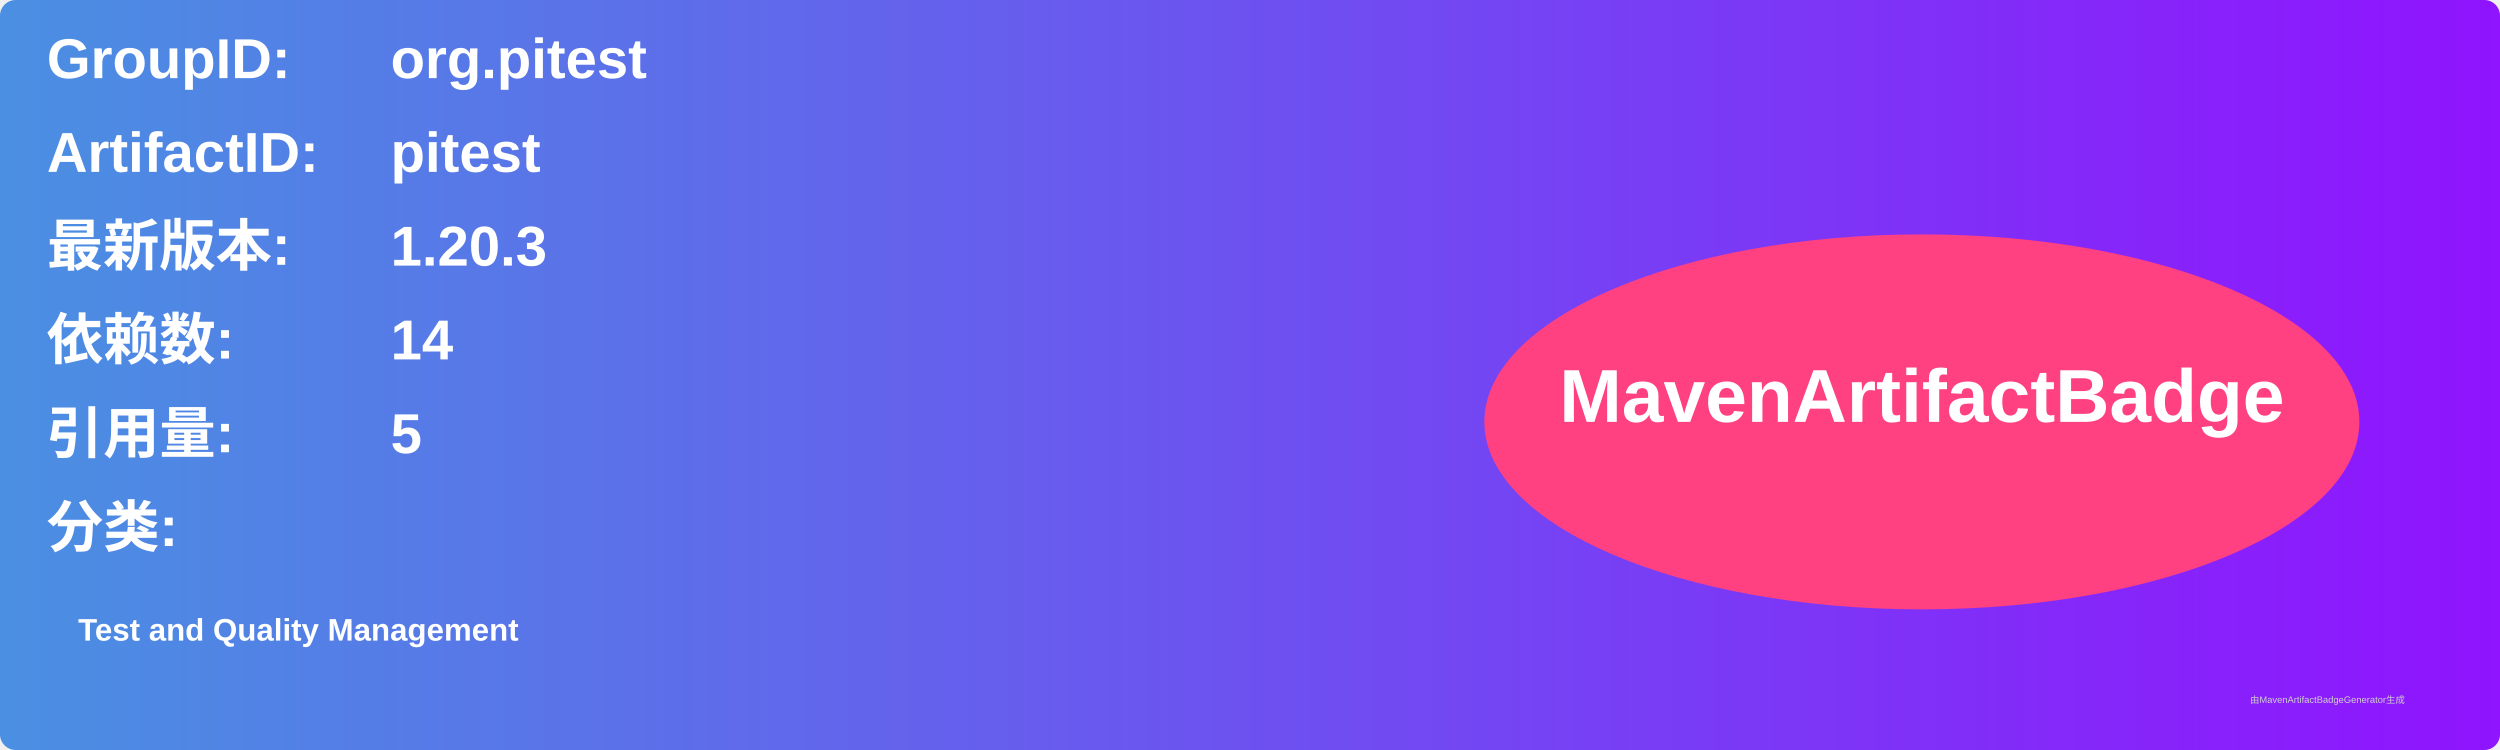
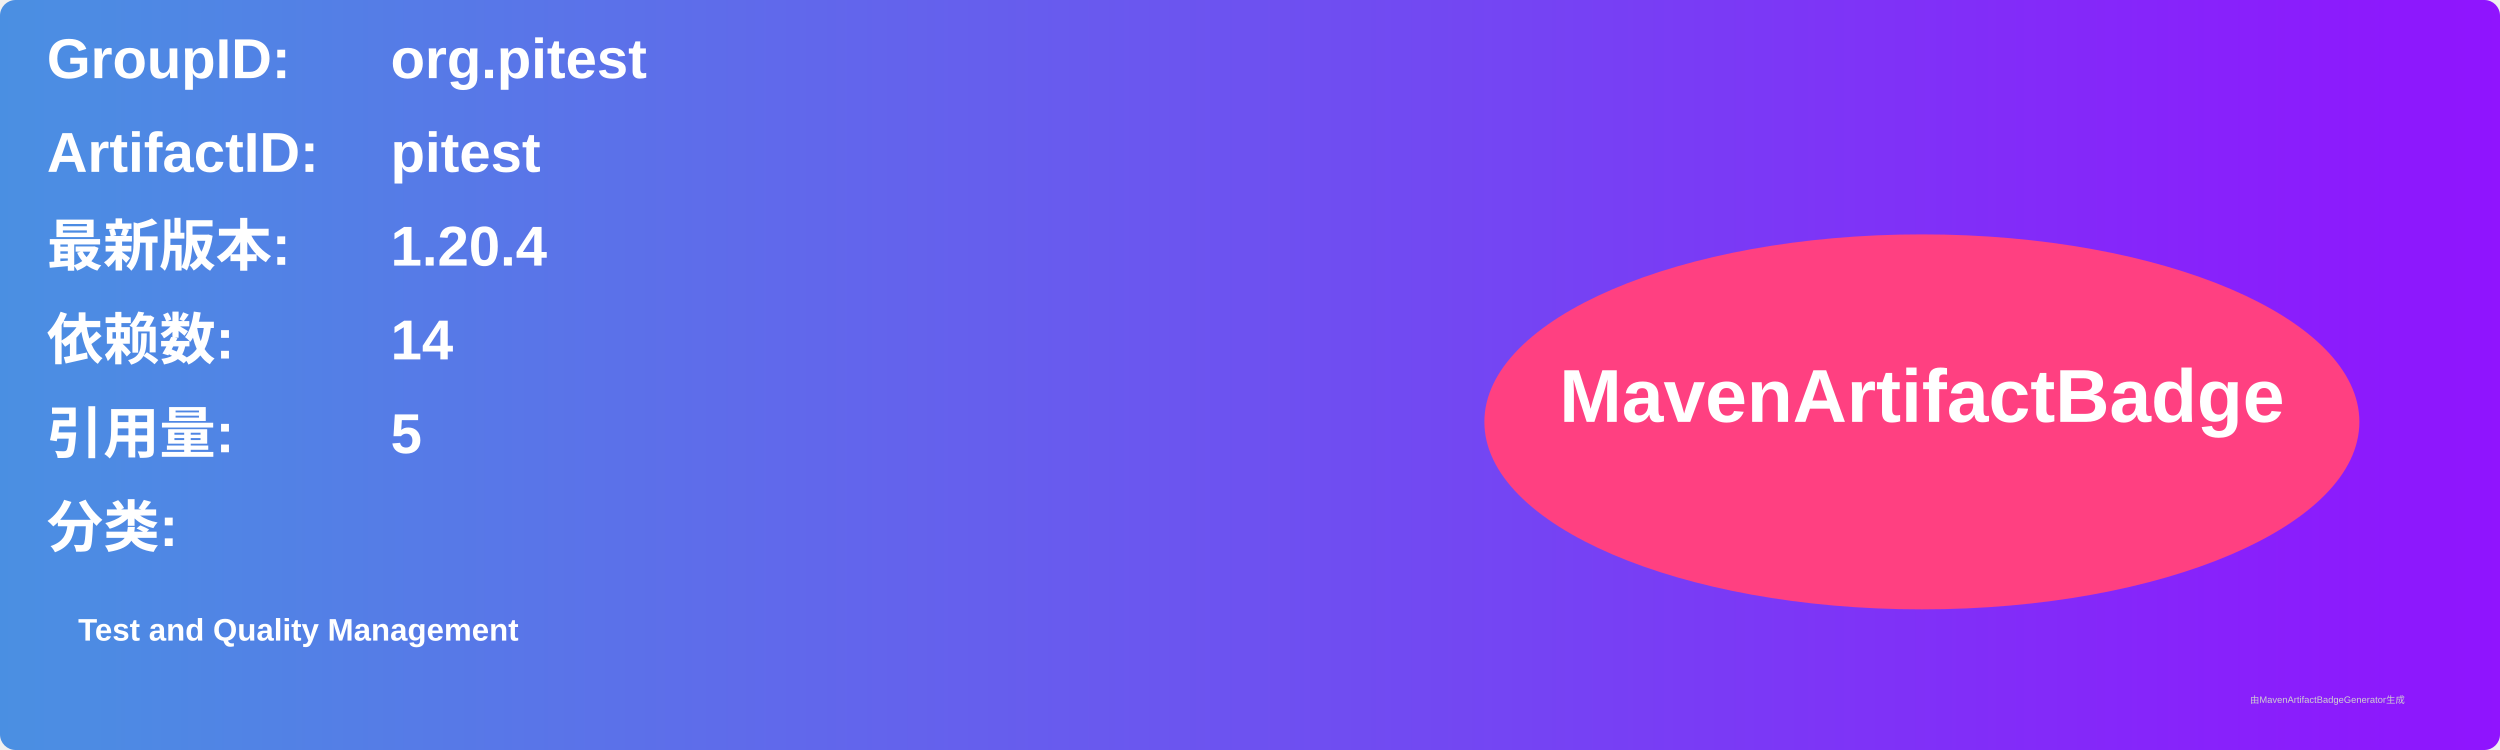
<svg xmlns="http://www.w3.org/2000/svg" width="800" height="240" viewBox="0 0 800 240">
  <linearGradient id="grad" x1="0%" y1="0%" x2="100%" y2="0%">
    <stop offset="0%" stop-color="#4a90e2" />
    <stop offset="100%" stop-color="#9013fe" />
  </linearGradient>
  <rect width="100%" height="100%" rx="5" ry="5" fill="url(#grad)" />
  <g transform="translate(15, 15)">
    <text x="0" y="10" font-family="Arial" font-size="18" fill="white" font-weight="bold" width="260">GroupID:</text>
    <text x="110" y="10" font-family="Arial" font-size="18" fill="white" font-weight="bold" width="460">org.pitest</text>
    <text x="0" y="40" font-family="Arial" font-size="18" fill="white" font-weight="bold" width="260">ArtifactID:</text>
    <text x="110" y="40" font-family="Arial" font-size="18" fill="white" font-weight="bold" width="460">pitest</text>
    <text x="0" y="70" font-family="Arial" font-size="18" fill="white" font-weight="bold">最新版本:</text>
    <text x="110" y="70" font-family="Arial" font-size="18" fill="white" font-weight="bold">
-       <tspan font-weight="bold">1.20.3</tspan>
+       <tspan font-weight="bold">1.20.4</tspan>
    </text>
    <text x="0" y="100" font-family="Arial" font-size="18" fill="white" font-weight="bold">依赖数: </text>
    <text x="110" y="100" font-family="Arial" font-size="18" fill="white">
      <tspan font-weight="bold">14</tspan>
    </text>
    <text x="0" y="130" font-family="Arial" font-size="18" fill="white" font-weight="bold">引用量: </text>
    <text x="110" y="130" font-family="Arial" font-size="18" fill="white">
      <tspan font-weight="bold">5</tspan>
    </text>
    <text x="0" y="160" font-family="Arial" font-size="18" fill="white" font-weight="bold">分类:</text>
    <text x="10" y="190" font-family="Arial" font-size="10" fill="white">
      <tspan font-weight="bold">Test and Quality Management</tspan>
    </text>
    <ellipse cx="600" cy="120" rx="140" ry="60" fill="#ff4081" />
    <text x="600" y="120" text-anchor="middle" font-family="Arial" font-size="24" fill="white" font-weight="bold">MavenArtifactBadge</text>
  </g>
  <text x="720" y="225" font-family="Arial" font-size="3" fill="#d0d0d0">由MavenArtifactBadgeGenerator生成</text>
</svg>
